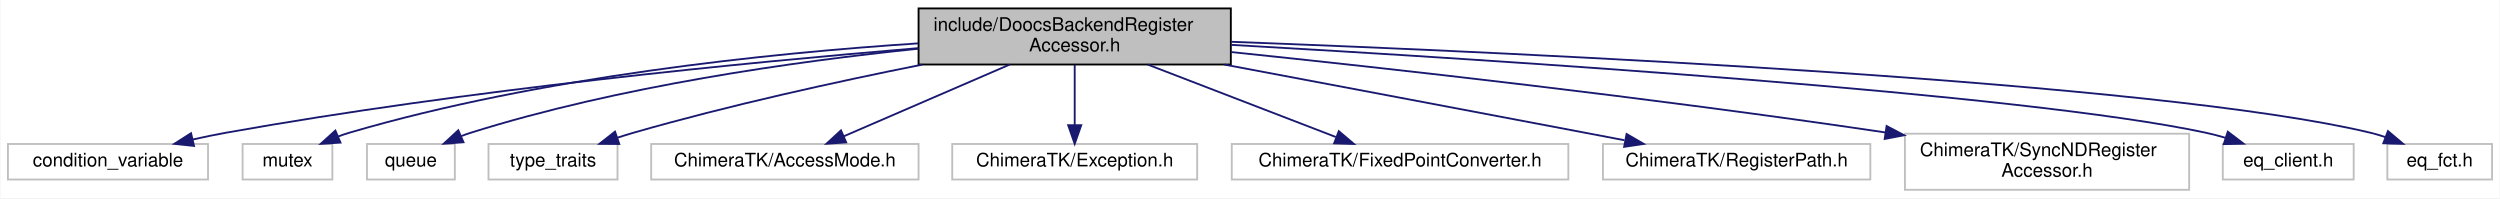
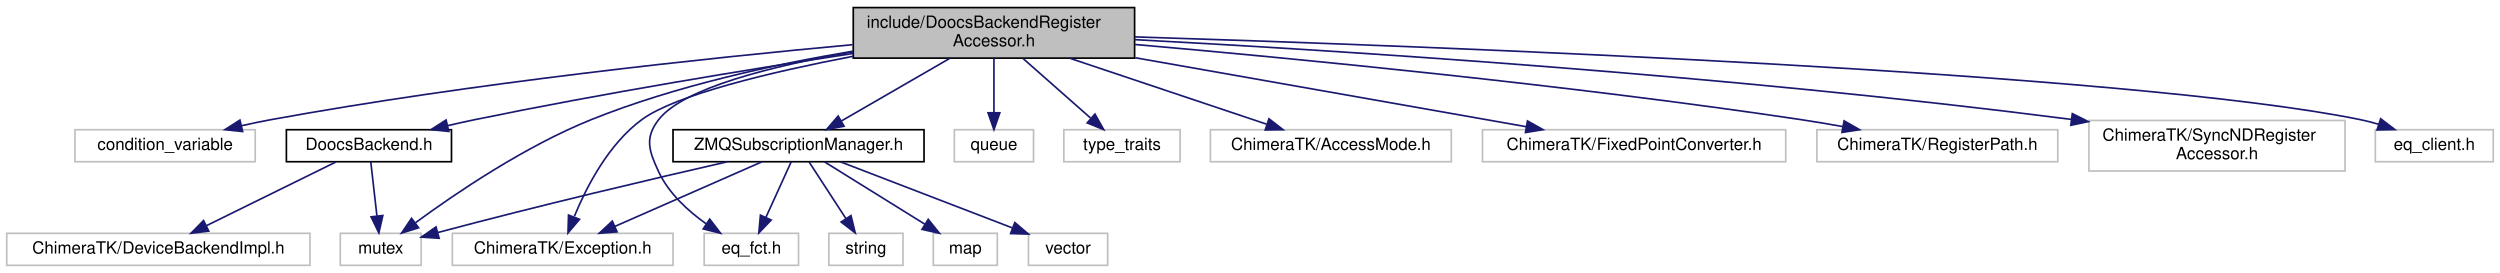
- <svg xmlns="http://www.w3.org/2000/svg" width="1337pt" height="106pt" viewBox="0.00 0.00 1336.50 106.00">
-   <g id="graph0" class="graph" transform="scale(1 1) rotate(0) translate(4 102)">
-     <polygon fill="#ffffff" stroke="transparent" points="-4,4 -4,-102 1332.5,-102 1332.5,4 -4,4" />
+ <svg xmlns="http://www.w3.org/2000/svg" xmlns:xlink="http://www.w3.org/1999/xlink" width="1484pt" height="162pt" viewBox="0.00 0.00 1484.00 162.00">
+   <g id="graph0" class="graph" transform="scale(1 1) rotate(0) translate(4 158)">
+     <polygon fill="#ffffff" stroke="transparent" points="-4,4 -4,-158 1480,-158 1480,4 -4,4" />
    <g id="node1" class="node">
-       <polygon fill="#bfbfbf" stroke="#000000" points="487,-67.5 487,-97.5 654,-97.5 654,-67.5 487,-67.5" />
-       <text text-anchor="start" x="495" y="-85.5" font-family="Helvetica,sans-Serif" font-size="10.00" fill="#000000">include/DoocsBackendRegister</text>
-       <text text-anchor="middle" x="570.5" y="-74.5" font-family="Helvetica,sans-Serif" font-size="10.00" fill="#000000">Accessor.h</text>
+       <polygon fill="#bfbfbf" stroke="#000000" points="502.5,-123.5 502.5,-153.5 669.5,-153.5 669.5,-123.5 502.5,-123.5" />
+       <text text-anchor="start" x="510.5" y="-141.5" font-family="Helvetica,sans-Serif" font-size="10.00" fill="#000000">include/DoocsBackendRegister</text>
+       <text text-anchor="middle" x="586" y="-130.5" font-family="Helvetica,sans-Serif" font-size="10.00" fill="#000000">Accessor.h</text>
    </g>
    <g id="node2" class="node">
-       <polygon fill="#ffffff" stroke="#bfbfbf" points="0,-6 0,-25 107,-25 107,-6 0,-6" />
-       <text text-anchor="middle" x="53.5" y="-13" font-family="Helvetica,sans-Serif" font-size="10.00" fill="#000000">condition_variable</text>
+       <polygon fill="#ffffff" stroke="#bfbfbf" points="40.5,-62 40.5,-81 147.5,-81 147.5,-62 40.5,-62" />
+       <text text-anchor="middle" x="94" y="-69" font-family="Helvetica,sans-Serif" font-size="10.00" fill="#000000">condition_variable</text>
    </g>
    <g id="edge1" class="edge">
-       <path fill="none" stroke="#191970" d="M486.775,-76.242C395.322,-68.653 244.753,-53.954 116.5,-31 110.747,-29.97 104.737,-28.721 98.812,-27.384" />
-       <polygon fill="#191970" stroke="#191970" points="99.515,-23.954 88.98,-25.073 97.914,-30.768 99.515,-23.954" />
+       <path fill="none" stroke="#191970" d="M502.103,-131.475C415.293,-123.494 275.998,-108.698 157,-87 151.25,-85.952 145.243,-84.691 139.318,-83.348" />
+       <polygon fill="#191970" stroke="#191970" points="140.023,-79.918 129.487,-81.032 138.418,-86.732 140.023,-79.918" />
    </g>
    <g id="node3" class="node">
-       <polygon fill="#ffffff" stroke="#bfbfbf" points="125.5,-6 125.5,-25 173.5,-25 173.5,-6 125.5,-6" />
-       <text text-anchor="middle" x="149.5" y="-13" font-family="Helvetica,sans-Serif" font-size="10.00" fill="#000000">mutex</text>
+       <polygon fill="#ffffff" stroke="#bfbfbf" points="198,-.5 198,-19.5 246,-19.5 246,-.5 198,-.5" />
+       <text text-anchor="middle" x="222" y="-7.5" font-family="Helvetica,sans-Serif" font-size="10.00" fill="#000000">mutex</text>
    </g>
    <g id="edge2" class="edge">
-       <path fill="none" stroke="#191970" d="M486.847,-78.808C407.214,-73.572 284.702,-61.002 182.5,-31 180.587,-30.438 178.645,-29.78 176.71,-29.058" />
-       <polygon fill="#191970" stroke="#191970" points="177.837,-25.735 167.264,-25.061 175.109,-32.181 177.837,-25.735" />
+       <path fill="none" stroke="#191970" d="M502.367,-127.623C455.529,-119.783 396.721,-106.984 347,-87 307.575,-71.154 266.491,-43.294 242.626,-25.786" />
+       <polygon fill="#191970" stroke="#191970" points="244.472,-22.797 234.362,-19.63 240.291,-28.411 244.472,-22.797" />
    </g>
    <g id="node4" class="node">
-       <polygon fill="#ffffff" stroke="#bfbfbf" points="192,-6 192,-25 239,-25 239,-6 192,-6" />
-       <text text-anchor="middle" x="215.5" y="-13" font-family="Helvetica,sans-Serif" font-size="10.00" fill="#000000">queue</text>
+       <polygon fill="#ffffff" stroke="#bfbfbf" points="562.5,-62 562.5,-81 609.5,-81 609.5,-62 562.5,-62" />
+       <text text-anchor="middle" x="586" y="-69" font-family="Helvetica,sans-Serif" font-size="10.00" fill="#000000">queue</text>
    </g>
    <g id="edge3" class="edge">
-       <path fill="none" stroke="#191970" d="M486.988,-75.953C420.847,-69.163 326.725,-55.906 247.5,-31 245.84,-30.478 244.158,-29.883 242.478,-29.238" />
-       <polygon fill="#191970" stroke="#191970" points="243.628,-25.921 233.061,-25.144 240.837,-32.341 243.628,-25.921" />
+       <path fill="none" stroke="#191970" d="M586,-123.297C586,-113.77 586,-101.395 586,-91.131" />
+       <polygon fill="#191970" stroke="#191970" points="589.5,-91.055 586,-81.055 582.5,-91.055 589.5,-91.055" />
    </g>
    <g id="node5" class="node">
-       <polygon fill="#ffffff" stroke="#bfbfbf" points="257,-6 257,-25 326,-25 326,-6 257,-6" />
-       <text text-anchor="middle" x="291.5" y="-13" font-family="Helvetica,sans-Serif" font-size="10.00" fill="#000000">type_traits</text>
+       <polygon fill="#ffffff" stroke="#bfbfbf" points="627.5,-62 627.5,-81 696.5,-81 696.5,-62 627.5,-62" />
+       <text text-anchor="middle" x="662" y="-69" font-family="Helvetica,sans-Serif" font-size="10.00" fill="#000000">type_traits</text>
    </g>
    <g id="edge4" class="edge">
-       <path fill="none" stroke="#191970" d="M489.016,-67.46C443.24,-58.328 385.276,-45.623 334.5,-31 331.712,-30.197 328.843,-29.307 325.974,-28.372" />
-       <polygon fill="#191970" stroke="#191970" points="326.925,-24.998 316.33,-25.076 324.661,-31.622 326.925,-24.998" />
+       <path fill="none" stroke="#191970" d="M603.246,-123.297C615.202,-112.756 631.112,-98.73 643.36,-87.932" />
+       <polygon fill="#191970" stroke="#191970" points="645.975,-90.293 651.162,-81.055 641.346,-85.043 645.975,-90.293" />
    </g>
    <g id="node6" class="node">
-       <polygon fill="#ffffff" stroke="#bfbfbf" points="344,-6 344,-25 487,-25 487,-6 344,-6" />
-       <text text-anchor="middle" x="415.5" y="-13" font-family="Helvetica,sans-Serif" font-size="10.00" fill="#000000">ChimeraTK/AccessMode.h</text>
+       <polygon fill="#ffffff" stroke="#bfbfbf" points="714.5,-62 714.5,-81 857.5,-81 857.5,-62 714.5,-62" />
+       <text text-anchor="middle" x="786" y="-69" font-family="Helvetica,sans-Serif" font-size="10.00" fill="#000000">ChimeraTK/AccessMode.h</text>
    </g>
    <g id="edge5" class="edge">
-       <path fill="none" stroke="#191970" d="M535.715,-67.464C509.122,-55.969 472.772,-40.256 447.024,-29.127" />
-       <polygon fill="#191970" stroke="#191970" points="448.286,-25.859 437.718,-25.104 445.508,-32.284 448.286,-25.859" />
+       <path fill="none" stroke="#191970" d="M630.884,-123.464C666.057,-111.681 714.461,-95.466 747.796,-84.298" />
+       <polygon fill="#191970" stroke="#191970" points="749.256,-87.501 757.626,-81.005 747.032,-80.863 749.256,-87.501" />
    </g>
    <g id="node7" class="node">
-       <polygon fill="#ffffff" stroke="#bfbfbf" points="505,-6 505,-25 636,-25 636,-6 505,-6" />
-       <text text-anchor="middle" x="570.5" y="-13" font-family="Helvetica,sans-Serif" font-size="10.00" fill="#000000">ChimeraTK/Exception.h</text>
+       <polygon fill="#ffffff" stroke="#bfbfbf" points="264.5,-.5 264.5,-19.5 395.5,-19.5 395.5,-.5 264.5,-.5" />
+       <text text-anchor="middle" x="330" y="-7.5" font-family="Helvetica,sans-Serif" font-size="10.00" fill="#000000">ChimeraTK/Exception.h</text>
    </g>
    <g id="edge6" class="edge">
-       <path fill="none" stroke="#191970" d="M570.5,-67.297C570.5,-57.77 570.5,-45.395 570.5,-35.131" />
-       <polygon fill="#191970" stroke="#191970" points="574,-35.055 570.5,-25.055 567,-35.055 574,-35.055" />
+       <path fill="none" stroke="#191970" d="M502.33,-124.587C453.305,-115.162 397.161,-101.768 377,-87 357.329,-72.592 344.201,-47.23 336.933,-29.566" />
+       <polygon fill="#191970" stroke="#191970" points="340.009,-27.812 333.159,-19.73 333.474,-30.32 340.009,-27.812" />
    </g>
    <g id="node8" class="node">
-       <polygon fill="#ffffff" stroke="#bfbfbf" points="654.5,-6 654.5,-25 834.5,-25 834.5,-6 654.5,-6" />
-       <text text-anchor="middle" x="744.5" y="-13" font-family="Helvetica,sans-Serif" font-size="10.00" fill="#000000">ChimeraTK/FixedPointConverter.h</text>
+       <polygon fill="#ffffff" stroke="#bfbfbf" points="876,-62 876,-81 1056,-81 1056,-62 876,-62" />
+       <text text-anchor="middle" x="966" y="-69" font-family="Helvetica,sans-Serif" font-size="10.00" fill="#000000">ChimeraTK/FixedPointConverter.h</text>
    </g>
    <g id="edge7" class="edge">
-       <path fill="none" stroke="#191970" d="M609.549,-67.464C639.754,-55.833 681.174,-39.884 710.131,-28.734" />
-       <polygon fill="#191970" stroke="#191970" points="711.74,-31.865 719.815,-25.005 709.225,-25.332 711.74,-31.865" />
+       <path fill="none" stroke="#191970" d="M669.863,-123.714C739.883,-111.368 838.219,-94.03 902.023,-82.78" />
+       <polygon fill="#191970" stroke="#191970" points="902.716,-86.212 911.957,-81.029 901.501,-79.318 902.716,-86.212" />
    </g>
    <g id="node9" class="node">
-       <polygon fill="#ffffff" stroke="#bfbfbf" points="853,-6 853,-25 996,-25 996,-6 853,-6" />
-       <text text-anchor="middle" x="924.5" y="-13" font-family="Helvetica,sans-Serif" font-size="10.00" fill="#000000">ChimeraTK/RegisterPath.h</text>
+       <polygon fill="#ffffff" stroke="#bfbfbf" points="1074.5,-62 1074.5,-81 1217.5,-81 1217.5,-62 1074.5,-62" />
+       <text text-anchor="middle" x="1146" y="-69" font-family="Helvetica,sans-Serif" font-size="10.00" fill="#000000">ChimeraTK/RegisterPath.h</text>
    </g>
    <g id="edge8" class="edge">
-       <path fill="none" stroke="#191970" d="M650.546,-67.457C704.963,-57.216 778.584,-43.334 843.5,-31 850.304,-29.707 857.43,-28.349 864.511,-26.997" />
-       <polygon fill="#191970" stroke="#191970" points="865.648,-30.344 874.813,-25.029 864.334,-23.468 865.648,-30.344" />
+       <path fill="none" stroke="#191970" d="M669.767,-131.589C765.588,-123.199 927.058,-107.578 1065,-87 1073.054,-85.799 1081.527,-84.366 1089.836,-82.864" />
+       <polygon fill="#191970" stroke="#191970" points="1090.655,-86.272 1099.85,-81.009 1089.38,-79.389 1090.655,-86.272" />
    </g>
    <g id="node10" class="node">
-       <polygon fill="#ffffff" stroke="#bfbfbf" points="1014.5,-.5 1014.5,-30.5 1166.5,-30.5 1166.5,-.5 1014.5,-.5" />
-       <text text-anchor="start" x="1022.5" y="-18.5" font-family="Helvetica,sans-Serif" font-size="10.00" fill="#000000">ChimeraTK/SyncNDRegister</text>
-       <text text-anchor="middle" x="1090.5" y="-7.5" font-family="Helvetica,sans-Serif" font-size="10.00" fill="#000000">Accessor.h</text>
+       <polygon fill="#ffffff" stroke="#bfbfbf" points="1236,-56.5 1236,-86.5 1388,-86.5 1388,-56.5 1236,-56.5" />
+       <text text-anchor="start" x="1244" y="-74.5" font-family="Helvetica,sans-Serif" font-size="10.00" fill="#000000">ChimeraTK/SyncNDRegister</text>
+       <text text-anchor="middle" x="1312" y="-63.5" font-family="Helvetica,sans-Serif" font-size="10.00" fill="#000000">Accessor.h</text>
    </g>
    <g id="edge9" class="edge">
-       <path fill="none" stroke="#191970" d="M654.1,-74.171C739.606,-65.295 876.501,-50.098 1004.127,-31.156" />
-       <polygon fill="#191970" stroke="#191970" points="1004.709,-34.608 1014.082,-29.668 1003.674,-27.685 1004.709,-34.608" />
+       <path fill="none" stroke="#191970" d="M669.511,-134.467C790.144,-128.045 1020.315,-113.563 1225.539,-87.114" />
+       <polygon fill="#191970" stroke="#191970" points="1226.136,-90.566 1235.601,-85.805 1225.233,-83.624 1226.136,-90.566" />
    </g>
    <g id="node11" class="node">
-       <polygon fill="#ffffff" stroke="#bfbfbf" points="1184.5,-6 1184.5,-25 1254.5,-25 1254.5,-6 1184.5,-6" />
-       <text text-anchor="middle" x="1219.5" y="-13" font-family="Helvetica,sans-Serif" font-size="10.00" fill="#000000">eq_client.h</text>
+       <polygon fill="#ffffff" stroke="#bfbfbf" points="1406,-62 1406,-81 1476,-81 1476,-62 1406,-62" />
+       <text text-anchor="middle" x="1441" y="-69" font-family="Helvetica,sans-Serif" font-size="10.00" fill="#000000">eq_client.h</text>
    </g>
    <g id="edge10" class="edge">
-       <path fill="none" stroke="#191970" d="M654.244,-78.003C796.259,-69.937 1078.367,-51.887 1175.5,-31 1178.929,-30.262 1182.458,-29.331 1185.954,-28.292" />
-       <polygon fill="#191970" stroke="#191970" points="1187.183,-31.573 1195.61,-25.152 1185.018,-24.916 1187.183,-31.573" />
+       <path fill="none" stroke="#191970" d="M669.598,-136.105C847.768,-130.525 1259.797,-114.964 1397,-87 1400.626,-86.261 1404.359,-85.292 1408.045,-84.199" />
+       <polygon fill="#191970" stroke="#191970" points="1409.167,-87.515 1417.589,-81.087 1406.997,-80.859 1409.167,-87.515" />
    </g>
    <g id="node12" class="node">
-       <polygon fill="#ffffff" stroke="#bfbfbf" points="1272.5,-6 1272.5,-25 1328.5,-25 1328.5,-6 1272.5,-6" />
-       <text text-anchor="middle" x="1300.5" y="-13" font-family="Helvetica,sans-Serif" font-size="10.00" fill="#000000">eq_fct.h</text>
+       <polygon fill="#ffffff" stroke="#bfbfbf" points="414,-.5 414,-19.5 470,-19.5 470,-.5 414,-.5" />
+       <text text-anchor="middle" x="442" y="-7.5" font-family="Helvetica,sans-Serif" font-size="10.00" fill="#000000">eq_fct.h</text>
    </g>
    <g id="edge11" class="edge">
-       <path fill="none" stroke="#191970" d="M654.26,-79.647C812.588,-73.698 1150.07,-58.211 1263.5,-31 1266.139,-30.367 1268.832,-29.567 1271.501,-28.667" />
-       <polygon fill="#191970" stroke="#191970" points="1272.826,-31.908 1280.926,-25.079 1270.335,-25.366 1272.826,-31.908" />
+       <path fill="none" stroke="#191970" d="M502.388,-127.254C454.673,-118.933 401.527,-105.766 387,-87 378.566,-76.105 381.167,-68.482 387,-56 392.946,-43.275 404.336,-32.831 415.215,-25.129" />
+       <polygon fill="#191970" stroke="#191970" points="417.277,-27.962 423.717,-19.549 413.436,-22.11 417.277,-27.962" />
+     </g>
+     <g id="node13" class="node">
+       <g id="a_node13">
+         <a xlink:href="_doocs_backend_8h.html" target="_top" xlink:title="DoocsBackend.h">
+           <polygon fill="#ffffff" stroke="#000000" points="166,-62 166,-81 264,-81 264,-62 166,-62" />
+           <text text-anchor="middle" x="215" y="-69" font-family="Helvetica,sans-Serif" font-size="10.00" fill="#000000">DoocsBackend.h</text>
+         </a>
+       </g>
+     </g>
+     <g id="edge12" class="edge">
+       <path fill="none" stroke="#191970" d="M502.347,-126.262C440.22,-116.749 353.529,-102.583 278,-87 272.691,-85.905 267.152,-84.674 261.656,-83.396" />
+       <polygon fill="#191970" stroke="#191970" points="262.41,-79.978 251.871,-81.066 260.789,-86.787 262.41,-79.978" />
+     </g>
+     <g id="node15" class="node">
+       <g id="a_node15">
+         <a xlink:href="_z_m_q_subscription_manager_8h.html" target="_top" xlink:title="ZMQSubscriptionManager.h">
+           <polygon fill="#ffffff" stroke="#000000" points="395.5,-62 395.5,-81 544.5,-81 544.5,-62 395.5,-62" />
+           <text text-anchor="middle" x="470" y="-69" font-family="Helvetica,sans-Serif" font-size="10.00" fill="#000000">ZMQSubscriptionManager.h</text>
+         </a>
+       </g>
+     </g>
+     <g id="edge15" class="edge">
+       <path fill="none" stroke="#191970" d="M559.967,-123.464C540.679,-112.323 514.532,-97.221 495.397,-86.169" />
+       <polygon fill="#191970" stroke="#191970" points="497.038,-83.075 486.628,-81.104 493.536,-89.136 497.038,-83.075" />
+     </g>
+     <g id="edge13" class="edge">
+       <path fill="none" stroke="#191970" d="M216.094,-61.891C217.064,-53.366 218.513,-40.639 219.732,-29.924" />
+       <polygon fill="#191970" stroke="#191970" points="223.237,-30.077 220.891,-19.745 216.282,-29.285 223.237,-30.077" />
+     </g>
+     <g id="node14" class="node">
+       <polygon fill="#ffffff" stroke="#bfbfbf" points="0,-.5 0,-19.5 180,-19.5 180,-.5 0,-.5" />
+       <text text-anchor="middle" x="90" y="-7.5" font-family="Helvetica,sans-Serif" font-size="10.00" fill="#000000">ChimeraTK/DeviceBackendImpl.h</text>
+     </g>
+     <g id="edge14" class="edge">
+       <path fill="none" stroke="#191970" d="M195.469,-61.891C174.829,-51.736 142.072,-35.62 118.54,-24.042" />
+       <polygon fill="#191970" stroke="#191970" points="119.912,-20.816 109.394,-19.542 116.822,-27.097 119.912,-20.816" />
+     </g>
+     <g id="edge17" class="edge">
+       <path fill="none" stroke="#191970" d="M427.614,-61.957C384.326,-52.056 315.254,-35.833 256,-20 255.9,-19.973 255.799,-19.946 255.699,-19.919" />
+       <polygon fill="#191970" stroke="#191970" points="256.676,-16.558 246.104,-17.251 254.8,-23.302 256.676,-16.558" />
+     </g>
+     <g id="edge21" class="edge">
+       <path fill="none" stroke="#191970" d="M448.125,-61.891C424.7,-51.6 387.34,-35.189 360.916,-23.581" />
+       <polygon fill="#191970" stroke="#191970" points="362.285,-20.359 351.721,-19.542 359.469,-26.768 362.285,-20.359" />
+     </g>
+     <g id="edge20" class="edge">
+       <path fill="none" stroke="#191970" d="M465.625,-61.891C461.621,-53.096 455.582,-39.831 450.611,-28.915" />
+       <polygon fill="#191970" stroke="#191970" points="453.766,-27.396 446.437,-19.745 447.395,-30.296 453.766,-27.396" />
+     </g>
+     <g id="node16" class="node">
+       <polygon fill="#ffffff" stroke="#bfbfbf" points="488,-.5 488,-19.5 532,-19.5 532,-.5 488,-.5" />
+       <text text-anchor="middle" x="510" y="-7.5" font-family="Helvetica,sans-Serif" font-size="10.00" fill="#000000">string</text>
+     </g>
+     <g id="edge16" class="edge">
+       <path fill="none" stroke="#191970" d="M476.25,-61.891C482.087,-52.917 490.951,-39.288 498.131,-28.249" />
+       <polygon fill="#191970" stroke="#191970" points="501.144,-30.036 503.662,-19.745 495.276,-26.219 501.144,-30.036" />
+     </g>
+     <g id="node17" class="node">
+       <polygon fill="#ffffff" stroke="#bfbfbf" points="550,-.5 550,-19.5 588,-19.5 588,-.5 550,-.5" />
+       <text text-anchor="middle" x="569" y="-7.5" font-family="Helvetica,sans-Serif" font-size="10.00" fill="#000000">map</text>
+     </g>
+     <g id="edge18" class="edge">
+       <path fill="none" stroke="#191970" d="M485.469,-61.891C501.452,-51.962 526.61,-36.333 545.143,-24.82" />
+       <polygon fill="#191970" stroke="#191970" points="546.992,-27.792 553.64,-19.542 543.298,-21.846 546.992,-27.792" />
+     </g>
+     <g id="node18" class="node">
+       <polygon fill="#ffffff" stroke="#bfbfbf" points="606.5,-.5 606.5,-19.5 653.5,-19.5 653.5,-.5 606.5,-.5" />
+       <text text-anchor="middle" x="630" y="-7.5" font-family="Helvetica,sans-Serif" font-size="10.00" fill="#000000">vector</text>
+     </g>
+     <g id="edge19" class="edge">
+       <path fill="none" stroke="#191970" d="M495,-61.891C522.401,-51.358 566.486,-34.413 596.777,-22.77" />
+       <polygon fill="#191970" stroke="#191970" points="598.399,-25.896 606.477,-19.041 595.887,-19.362 598.399,-25.896" />
    </g>
  </g>
</svg>
